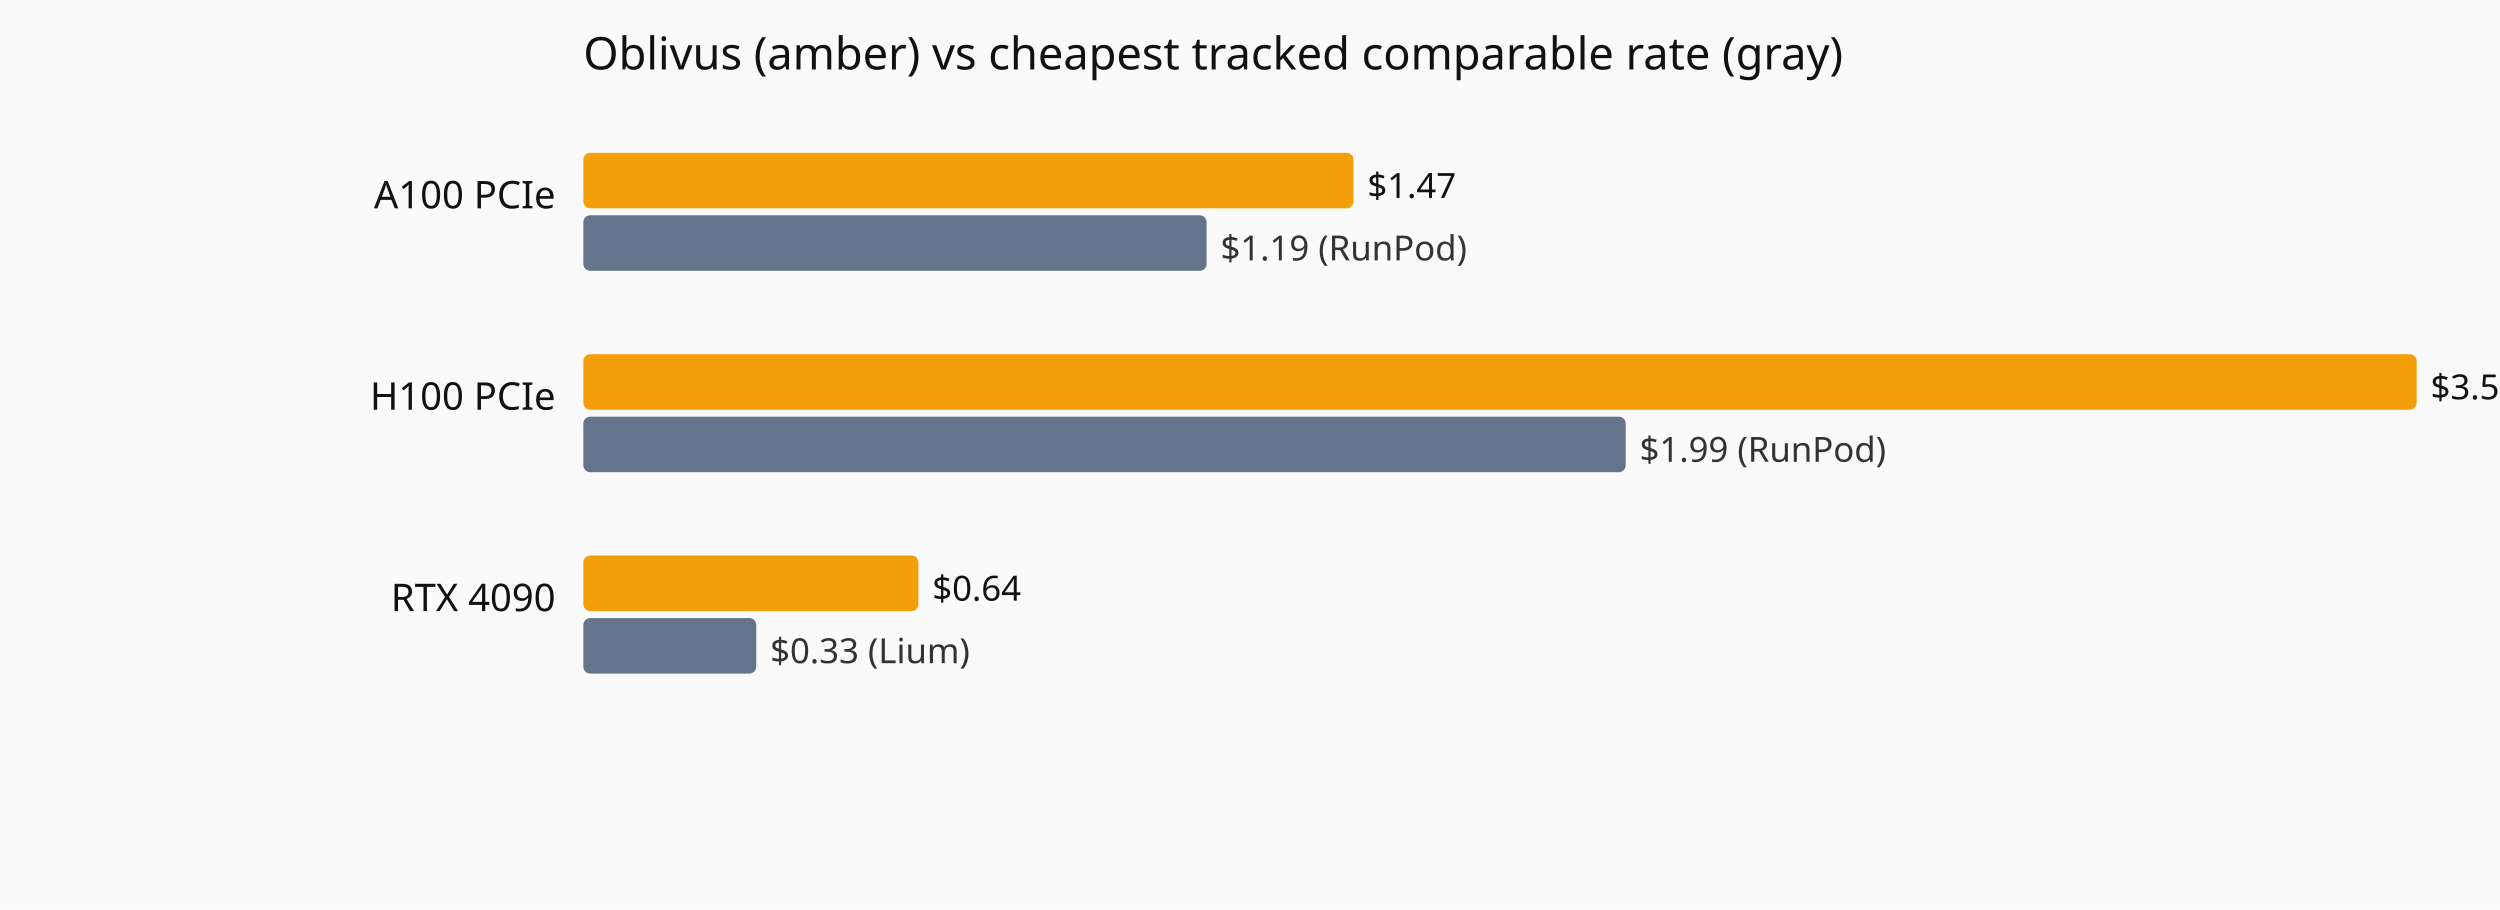
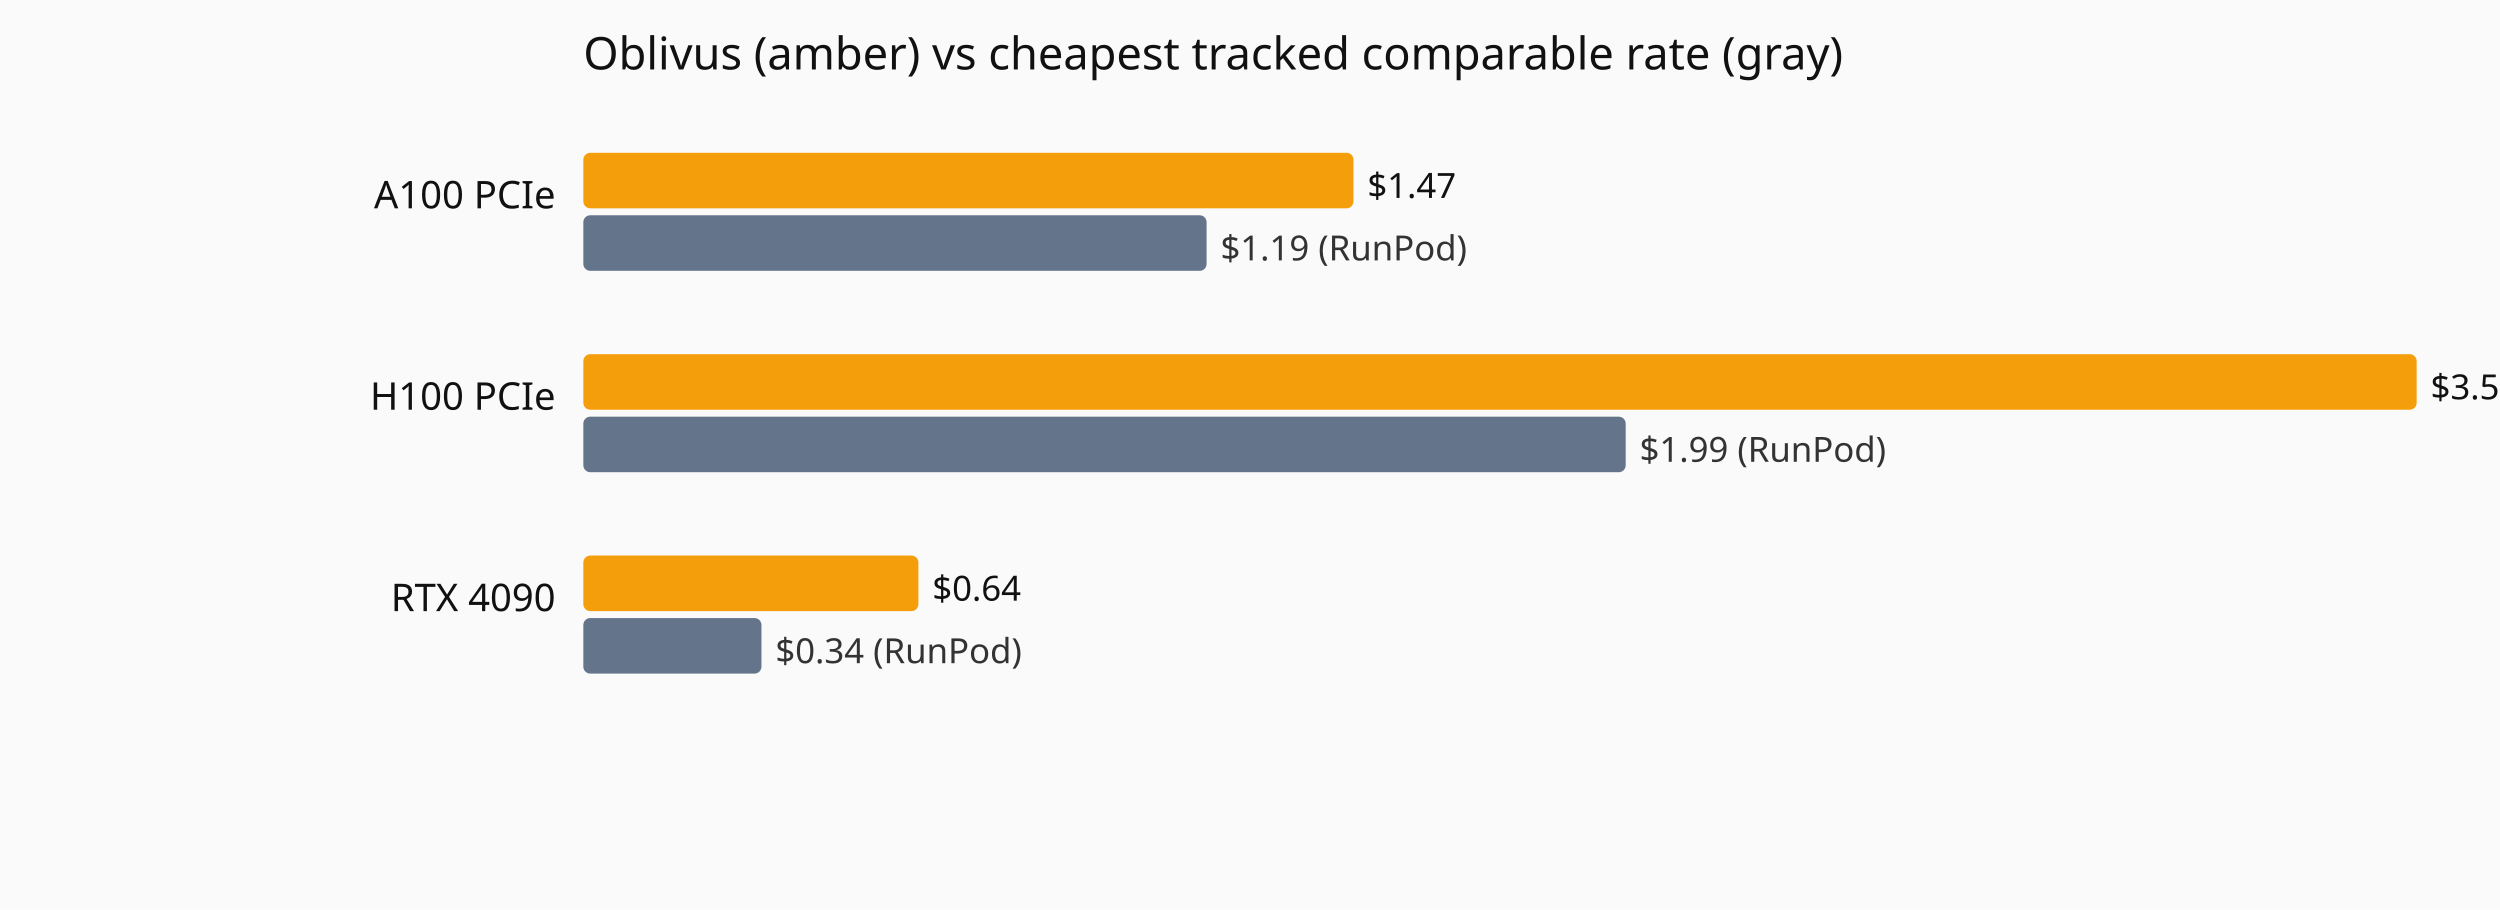
<svg xmlns="http://www.w3.org/2000/svg" viewBox="0 0 720 262" role="img" aria-label="Current hourly rate versus the cheapest tracked vendor, by GPU model.">
  <rect width="720" height="262" fill="#fafafa" />
  <text x="168" y="20" font-family="system-ui,sans-serif" font-size="13" fill="#111">Oblivus (amber) vs cheapest tracked comparable rate (gray)</text>
  <text x="160" y="60" text-anchor="end" font-family="system-ui,sans-serif" font-size="11" fill="#111">A100 PCIe</text>
  <rect x="168" y="44" width="221.8" height="16" fill="#f59e0b" rx="2" />
  <text x="393.8" y="57" font-family="system-ui,sans-serif" font-size="10" fill="#111">$1.47</text>
  <rect x="168" y="62" width="179.5" height="16" fill="#64748b" rx="2" />
  <text x="351.5" y="75" font-family="system-ui,sans-serif" font-size="10" fill="#333">$1.19 (RunPod)</text>
  <text x="160" y="118" text-anchor="end" font-family="system-ui,sans-serif" font-size="11" fill="#111">H100 PCIe</text>
  <rect x="168" y="102" width="528.0" height="16" fill="#f59e0b" rx="2" />
  <text x="700.0" y="115" font-family="system-ui,sans-serif" font-size="10" fill="#111">$3.5</text>
  <rect x="168" y="120" width="300.2" height="16" fill="#64748b" rx="2" />
  <text x="472.2" y="133" font-family="system-ui,sans-serif" font-size="10" fill="#333">$1.99 (RunPod)</text>
  <text x="160" y="176" text-anchor="end" font-family="system-ui,sans-serif" font-size="11" fill="#111">RTX 4090</text>
  <rect x="168" y="160" width="96.5" height="16" fill="#f59e0b" rx="2" />
  <text x="268.5" y="173" font-family="system-ui,sans-serif" font-size="10" fill="#111">$0.64</text>
-   <rect x="168" y="178" width="49.8" height="16" fill="#64748b" rx="2" />
-   <text x="221.8" y="191" font-family="system-ui,sans-serif" font-size="10" fill="#333">$0.33 (Lium)</text>
+   <rect x="168" y="178" width="51.3" height="16" fill="#64748b" rx="2" />
+   <text x="223.3" y="191" font-family="system-ui,sans-serif" font-size="10" fill="#333">$0.34 (RunPod)</text>
</svg>
